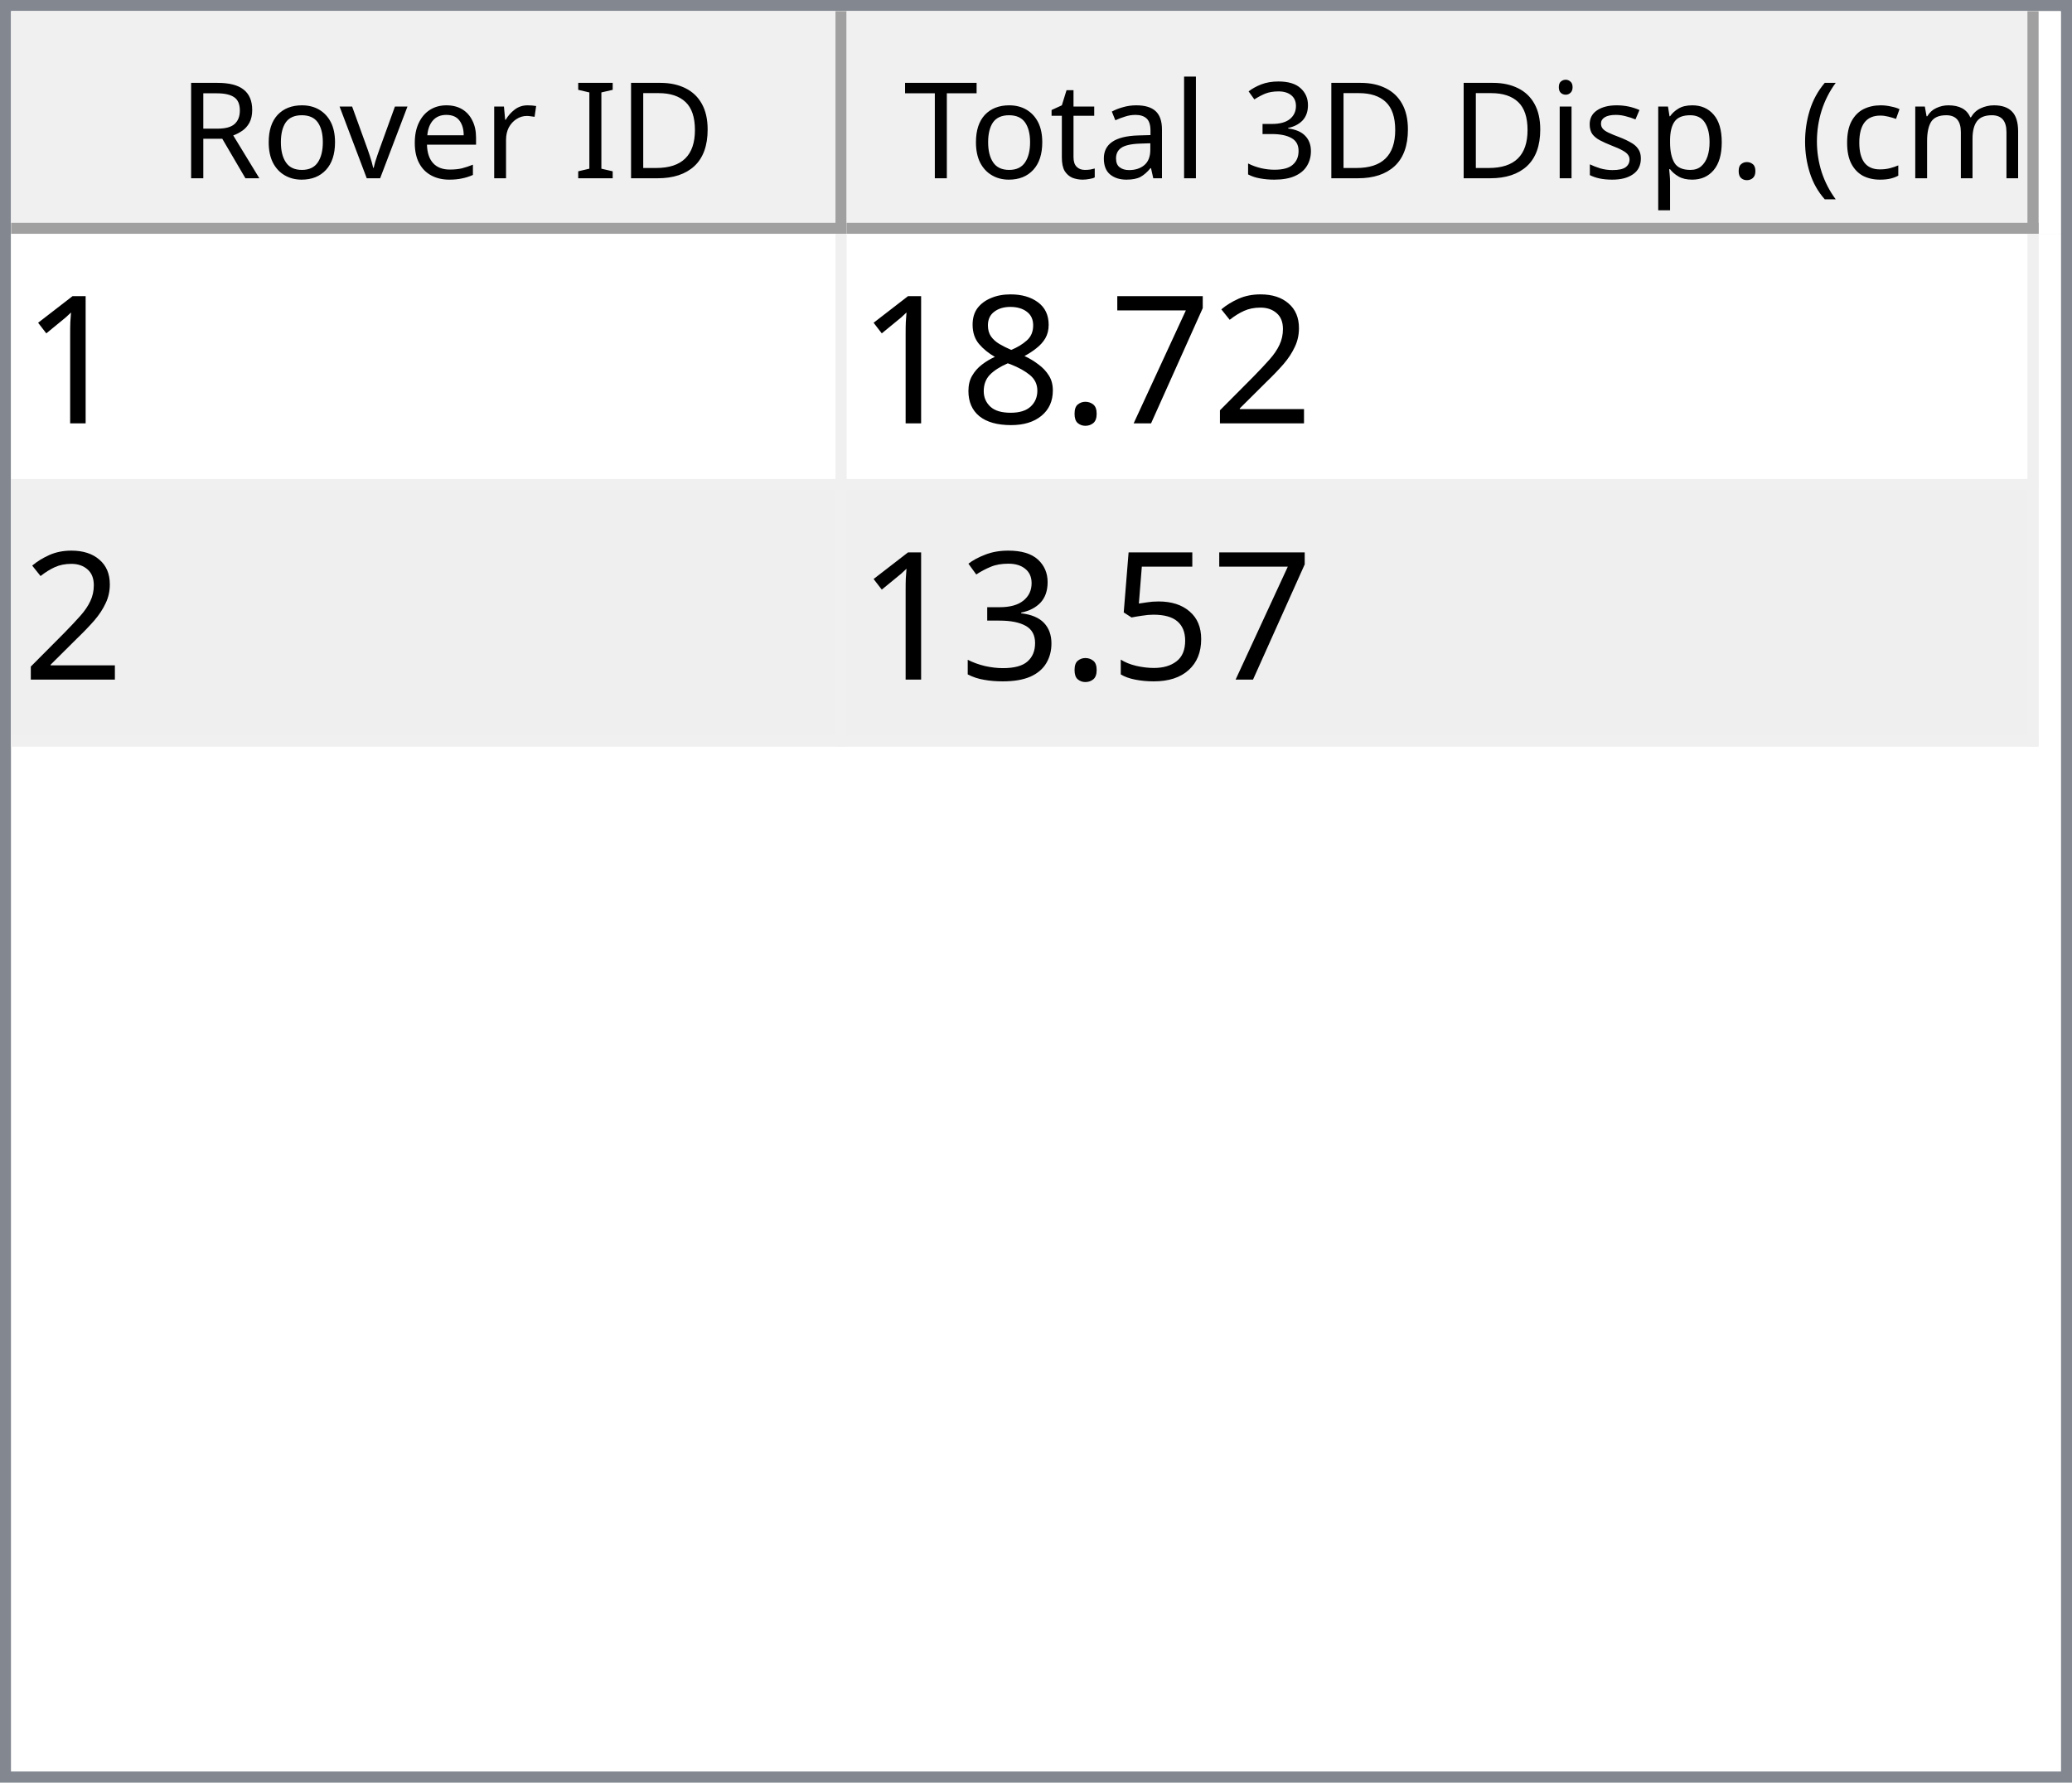
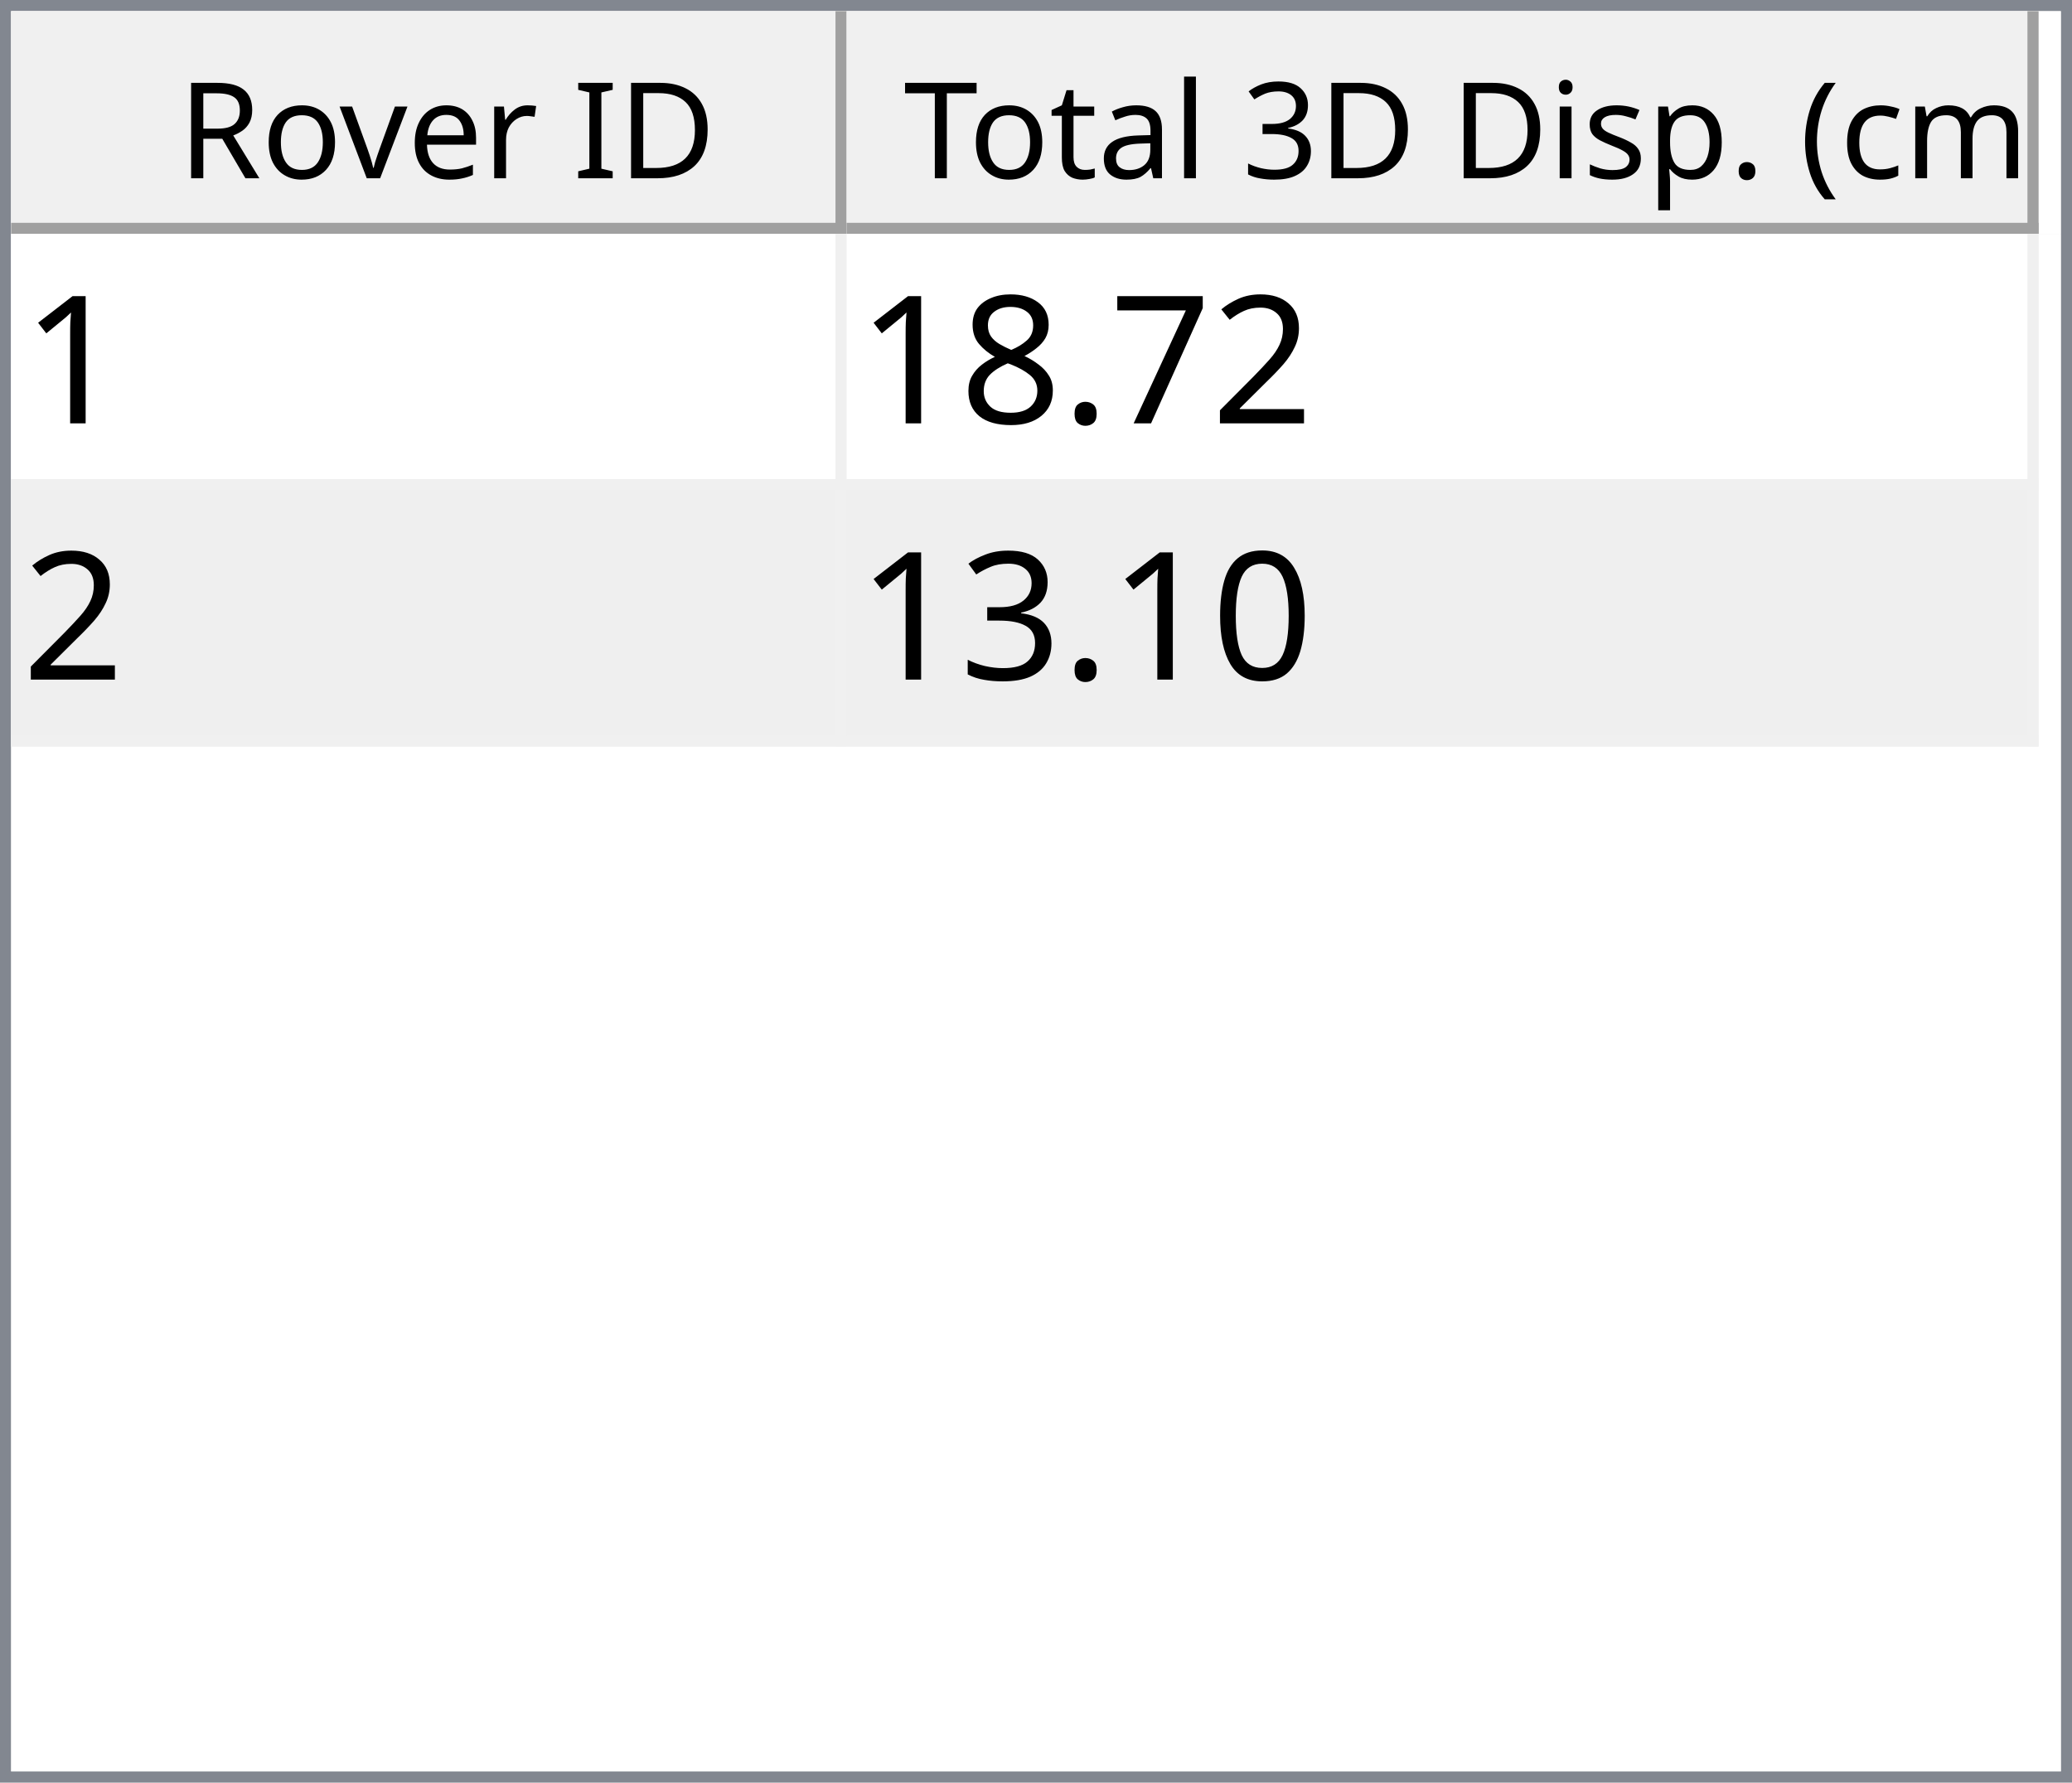
<svg xmlns="http://www.w3.org/2000/svg" style="fill-opacity:1; color-rendering:auto; color-interpolation:auto; text-rendering:auto; stroke:black; stroke-linecap:square; stroke-miterlimit:10; shape-rendering:auto; stroke-opacity:1; fill:black; stroke-dasharray:none; font-weight:normal; stroke-width:1; font-family:'Dialog'; font-style:normal; stroke-linejoin:miter; font-size:12px; stroke-dashoffset:0; image-rendering:auto;" width="186" height="160">
  <defs id="genericDefs" />
  <g>
    <defs id="defs1">
      <clipPath clipPathUnits="userSpaceOnUse" id="clipPath1">
        <path d="M0 0 L186 0 L186 160 L0 160 L0 0 Z" />
      </clipPath>
      <clipPath clipPathUnits="userSpaceOnUse" id="clipPath2">
        <path d="M0 0 L0 160 L186 160 L186 0 Z" />
      </clipPath>
      <clipPath clipPathUnits="userSpaceOnUse" id="clipPath3">
        <path d="M0 0 L0 20 L184 20 L184 0 Z" />
      </clipPath>
      <clipPath clipPathUnits="userSpaceOnUse" id="clipPath4">
        <path d="M0 0 L0 20 L75 20 L75 0 Z" />
      </clipPath>
      <clipPath clipPathUnits="userSpaceOnUse" id="clipPath5">
        <path d="M1 1 L1 19 L74 19 L74 1 Z" />
      </clipPath>
      <clipPath clipPathUnits="userSpaceOnUse" id="clipPath6">
        <path d="M0 0 L0 18 L73 18 L73 0 Z" />
      </clipPath>
      <clipPath clipPathUnits="userSpaceOnUse" id="clipPath7">
        <path d="M-0.5 -0.5 L-0.5 19.5 L74.5 19.5 L74.5 -0.5 Z" />
      </clipPath>
      <clipPath clipPathUnits="userSpaceOnUse" id="clipPath8">
        <path d="M0 0 L0 20 L107 20 L107 0 Z" />
      </clipPath>
      <clipPath clipPathUnits="userSpaceOnUse" id="clipPath9">
        <path d="M1 1 L1 19 L106 19 L106 1 Z" />
      </clipPath>
      <clipPath clipPathUnits="userSpaceOnUse" id="clipPath10">
        <path d="M0 0 L0 18 L105 18 L105 0 Z" />
      </clipPath>
      <clipPath clipPathUnits="userSpaceOnUse" id="clipPath11">
        <path d="M-0.5 -0.5 L-0.5 19.5 L106.5 19.5 L106.5 -0.5 Z" />
      </clipPath>
      <clipPath clipPathUnits="userSpaceOnUse" id="clipPath12">
        <path d="M0 0 L0 138 L184 138 L184 0 Z" />
      </clipPath>
      <clipPath clipPathUnits="userSpaceOnUse" id="clipPath13">
        <path d="M0 0 L0 46 L182 46 L182 0 Z" />
      </clipPath>
      <clipPath clipPathUnits="userSpaceOnUse" id="clipPath14">
        <path d="M-0.5 -0.5 L-0.5 45.5 L181.5 45.5 L181.5 -0.5 Z" />
      </clipPath>
      <clipPath clipPathUnits="userSpaceOnUse" id="clipPath15">
        <path d="M0 0 L0 22 L74 22 L74 0 Z" />
      </clipPath>
      <clipPath clipPathUnits="userSpaceOnUse" id="clipPath16">
        <path d="M0 0 L0 22 L106 22 L106 0 Z" />
      </clipPath>
      <font horiz-adv-x="64.551" id="font1">
        <font-face ascent="107.91" descent="25.098" units-per-em="100" style="font-style:normal; font-family:Segoe UI; font-weight:normal;" />
        <missing-glyph horiz-adv-x="64.551" d="M8.109 0 L8.109 68.266 L56.453 68.266 L56.453 0 L8.109 0 ZM15.328 7.234 L49.219 7.234 L49.219 61.031 L15.328 61.031 L15.328 7.234 Z" />
        <glyph unicode="D" horiz-adv-x="70.117" d="M9.188 0 L9.188 70.016 L28.516 70.016 Q65.531 70.016 65.531 35.891 Q65.531 19.672 55.25 9.836 Q44.969 0 27.734 0 L9.188 0 ZM17.391 62.594 L17.391 7.422 L27.828 7.422 Q41.609 7.422 49.273 14.797 Q56.938 22.172 56.938 35.688 Q56.938 62.594 28.328 62.594 L17.391 62.594 Z" />
        <glyph unicode="I" horiz-adv-x="26.611" d="M17.391 0 L9.188 0 L9.188 70.016 L17.391 70.016 L17.391 0 Z" />
        <glyph unicode=" " horiz-adv-x="27.393" d="" />
        <glyph unicode="r" horiz-adv-x="34.766" d="M34.188 41.891 Q32.078 43.5 28.125 43.5 Q23 43.5 19.555 38.672 Q16.109 33.844 16.109 25.484 L16.109 0 L8.109 0 L8.109 50 L16.109 50 L16.109 39.703 L16.312 39.703 Q18.016 44.969 21.531 47.922 Q25.047 50.875 29.391 50.875 Q32.516 50.875 34.188 50.203 L34.188 41.891 Z" />
        <glyph unicode="e" horiz-adv-x="52.295" d="M48.297 23 L12.984 23 Q13.188 14.656 17.484 10.109 Q21.781 5.562 29.297 5.562 Q37.75 5.562 44.828 11.141 L44.828 3.609 Q38.234 -1.172 27.391 -1.172 Q16.797 -1.172 10.742 5.641 Q4.688 12.453 4.688 24.812 Q4.688 36.469 11.305 43.82 Q17.922 51.172 27.734 51.172 Q37.547 51.172 42.922 44.828 Q48.297 38.484 48.297 27.203 L48.297 23 ZM40.094 29.781 Q40.047 36.719 36.75 40.578 Q33.453 44.438 27.594 44.438 Q21.922 44.438 17.969 40.383 Q14.016 36.328 13.094 29.781 L40.094 29.781 Z" />
        <glyph unicode="v" horiz-adv-x="47.9" d="M47.406 50 L27.484 0 L19.625 0 L0.688 50 L9.469 50 L22.172 13.672 Q23.578 9.672 23.922 6.688 L24.125 6.688 Q24.609 10.453 25.688 13.484 L38.969 50 L47.406 50 Z" />
        <glyph unicode="o" horiz-adv-x="58.594" d="M29 -1.172 Q17.922 -1.172 11.305 5.836 Q4.688 12.844 4.688 24.422 Q4.688 37.016 11.57 44.094 Q18.453 51.172 30.172 51.172 Q41.359 51.172 47.633 44.289 Q53.906 37.406 53.906 25.203 Q53.906 13.234 47.141 6.031 Q40.375 -1.172 29 -1.172 ZM29.594 44.438 Q21.875 44.438 17.383 39.188 Q12.891 33.938 12.891 24.703 Q12.891 15.828 17.43 10.695 Q21.969 5.562 29.594 5.562 Q37.359 5.562 41.531 10.594 Q45.703 15.625 45.703 24.906 Q45.703 34.281 41.531 39.359 Q37.359 44.438 29.594 44.438 Z" />
        <glyph unicode="R" horiz-adv-x="59.814" d="M59.375 0 L49.609 0 L37.891 19.625 Q36.281 22.359 34.766 24.289 Q33.25 26.219 31.664 27.438 Q30.078 28.656 28.25 29.219 Q26.422 29.781 24.125 29.781 L17.391 29.781 L17.391 0 L9.188 0 L9.188 70.016 L30.078 70.016 Q34.672 70.016 38.555 68.867 Q42.438 67.719 45.289 65.375 Q48.141 63.031 49.758 59.547 Q51.375 56.062 51.375 51.375 Q51.375 47.703 50.273 44.656 Q49.172 41.609 47.148 39.211 Q45.125 36.812 42.266 35.133 Q39.406 33.453 35.844 32.516 L35.844 32.328 Q37.594 31.547 38.891 30.547 Q40.188 29.547 41.359 28.18 Q42.531 26.812 43.68 25.078 Q44.828 23.344 46.234 21.047 L59.375 0 ZM17.391 62.594 L17.391 37.203 L28.516 37.203 Q31.594 37.203 34.203 38.133 Q36.812 39.062 38.719 40.797 Q40.625 42.531 41.703 45.047 Q42.781 47.562 42.781 50.688 Q42.781 56.297 39.141 59.445 Q35.5 62.594 28.609 62.594 L17.391 62.594 Z" />
        <glyph unicode=")" horiz-adv-x="30.176" d="M8.297 -15.922 L1.172 -15.922 Q16.406 2.344 16.406 26.812 Q16.406 51.469 1.078 70.016 L8.297 70.016 Q23.531 52.156 23.531 26.703 Q23.531 1.375 8.297 -15.922 Z" />
        <glyph unicode="m" horiz-adv-x="86.133" d="M79.109 0 L71.094 0 L71.094 28.719 Q71.094 37.016 68.531 40.727 Q65.969 44.438 59.906 44.438 Q54.781 44.438 51.195 39.75 Q47.609 35.062 47.609 28.516 L47.609 0 L39.594 0 L39.594 29.688 Q39.594 44.438 28.219 44.438 Q22.953 44.438 19.531 40.016 Q16.109 35.594 16.109 28.516 L16.109 0 L8.109 0 L8.109 50 L16.109 50 L16.109 42.094 L16.312 42.094 Q21.625 51.172 31.844 51.172 Q36.969 51.172 40.773 48.312 Q44.578 45.453 46 40.828 Q51.562 51.172 62.594 51.172 Q79.109 51.172 79.109 30.812 L79.109 0 Z" />
        <glyph unicode="c" horiz-adv-x="46.191" d="M42.188 2.297 Q36.422 -1.172 28.516 -1.172 Q17.828 -1.172 11.258 5.789 Q4.688 12.75 4.688 23.828 Q4.688 36.188 11.766 43.68 Q18.844 51.172 30.672 51.172 Q37.25 51.172 42.281 48.734 L42.281 40.531 Q36.719 44.438 30.375 44.438 Q22.703 44.438 17.797 38.945 Q12.891 33.453 12.891 24.516 Q12.891 15.719 17.508 10.641 Q22.125 5.562 29.891 5.562 Q36.422 5.562 42.188 9.906 L42.188 2.297 Z" />
        <glyph unicode="(" horiz-adv-x="30.176" d="M29.109 -15.922 L21.969 -15.922 Q6.844 1.375 6.844 26.703 Q6.844 52.156 21.969 70.016 L29.203 70.016 Q13.875 51.469 13.875 26.812 Q13.875 2.344 29.109 -15.922 Z" />
        <glyph unicode="." horiz-adv-x="21.68" d="M10.891 -1.078 Q8.641 -1.078 7.055 0.539 Q5.469 2.156 5.469 4.391 Q5.469 6.641 7.055 8.273 Q8.641 9.906 10.891 9.906 Q13.188 9.906 14.797 8.273 Q16.406 6.641 16.406 4.391 Q16.406 2.156 14.797 0.539 Q13.188 -1.078 10.891 -1.078 Z" />
        <glyph unicode="p" horiz-adv-x="58.789" d="M16.312 7.234 L16.109 7.234 L16.109 -23 L8.109 -23 L8.109 50 L16.109 50 L16.109 41.219 L16.312 41.219 Q22.219 51.172 33.594 51.172 Q43.266 51.172 48.688 44.461 Q54.109 37.75 54.109 26.469 Q54.109 13.922 48 6.375 Q41.891 -1.172 31.297 -1.172 Q21.578 -1.172 16.312 7.234 ZM16.109 27.391 L16.109 20.406 Q16.109 14.203 20.141 9.883 Q24.172 5.562 30.375 5.562 Q37.641 5.562 41.773 11.133 Q45.906 16.703 45.906 26.609 Q45.906 34.969 42.047 39.703 Q38.188 44.438 31.594 44.438 Q24.609 44.438 20.359 39.578 Q16.109 34.719 16.109 27.391 Z" />
        <glyph unicode="s" horiz-adv-x="42.432" d="M5.078 1.812 L5.078 10.406 Q11.625 5.562 19.484 5.562 Q30.031 5.562 30.031 12.594 Q30.031 14.594 29.125 15.992 Q28.219 17.391 26.68 18.461 Q25.141 19.531 23.07 20.383 Q21 21.234 18.609 22.172 Q15.281 23.484 12.766 24.828 Q10.25 26.172 8.57 27.859 Q6.891 29.547 6.031 31.695 Q5.172 33.844 5.172 36.719 Q5.172 40.234 6.789 42.945 Q8.406 45.656 11.086 47.484 Q13.766 49.312 17.211 50.242 Q20.656 51.172 24.312 51.172 Q30.812 51.172 35.938 48.922 L35.938 40.828 Q30.422 44.438 23.25 44.438 Q21 44.438 19.195 43.922 Q17.391 43.406 16.094 42.477 Q14.797 41.547 14.086 40.258 Q13.375 38.969 13.375 37.406 Q13.375 35.453 14.086 34.133 Q14.797 32.812 16.164 31.789 Q17.531 30.766 19.484 29.938 Q21.438 29.109 23.922 28.125 Q27.25 26.859 29.883 25.516 Q32.516 24.172 34.375 22.484 Q36.234 20.797 37.234 18.602 Q38.234 16.406 38.234 13.375 Q38.234 9.672 36.602 6.938 Q34.969 4.203 32.234 2.398 Q29.5 0.594 25.93 -0.289 Q22.359 -1.172 18.453 -1.172 Q10.75 -1.172 5.078 1.812 Z" />
        <glyph unicode="i" horiz-adv-x="24.219" d="M12.203 62.703 Q10.062 62.703 8.547 64.164 Q7.031 65.625 7.031 67.875 Q7.031 70.125 8.547 71.609 Q10.062 73.094 12.203 73.094 Q14.406 73.094 15.945 71.609 Q17.484 70.125 17.484 67.875 Q17.484 65.719 15.945 64.211 Q14.406 62.703 12.203 62.703 ZM16.109 0 L8.109 0 L8.109 50 L16.109 50 L16.109 0 Z" />
        <glyph unicode="3" horiz-adv-x="53.906" d="M46.531 19.828 Q46.531 15.094 44.75 11.211 Q42.969 7.328 39.719 4.57 Q36.469 1.812 31.93 0.297 Q27.391 -1.219 21.922 -1.219 Q11.922 -1.219 6 2.594 L6 11.188 Q13.094 5.609 22.219 5.609 Q25.875 5.609 28.828 6.539 Q31.781 7.469 33.906 9.227 Q36.031 10.984 37.18 13.477 Q38.328 15.969 38.328 19.094 Q38.328 32.812 18.797 32.812 L12.984 32.812 L12.984 39.594 L18.5 39.594 Q35.797 39.594 35.797 52.484 Q35.797 64.406 22.609 64.406 Q15.188 64.406 8.688 59.422 L8.688 67.188 Q15.375 71.188 24.609 71.188 Q29 71.188 32.57 69.969 Q36.141 68.75 38.68 66.555 Q41.219 64.359 42.609 61.281 Q44 58.203 44 54.5 Q44 40.672 30.031 36.719 L30.031 36.531 Q33.594 36.141 36.625 34.797 Q39.656 33.453 41.852 31.305 Q44.047 29.156 45.289 26.25 Q46.531 23.344 46.531 19.828 Z" />
        <glyph unicode="l" horiz-adv-x="24.219" d="M16.109 0 L8.109 0 L8.109 74.031 L16.109 74.031 L16.109 0 Z" />
        <glyph unicode="a" horiz-adv-x="50.879" d="M43.891 0 L35.891 0 L35.891 7.812 L35.688 7.812 Q30.469 -1.172 20.312 -1.172 Q12.844 -1.172 8.617 2.781 Q4.391 6.734 4.391 13.281 Q4.391 27.297 20.906 29.594 L35.891 31.688 Q35.891 44.438 25.594 44.438 Q16.547 44.438 9.281 38.281 L9.281 46.484 Q16.656 51.172 26.266 51.172 Q43.891 51.172 43.891 32.516 L43.891 0 ZM35.891 25.297 L23.828 23.641 Q18.266 22.859 15.43 20.875 Q12.594 18.891 12.594 13.875 Q12.594 10.203 15.211 7.883 Q17.828 5.562 22.172 5.562 Q28.125 5.562 32.008 9.742 Q35.891 13.922 35.891 20.312 L35.891 25.297 Z" />
        <glyph unicode="t" horiz-adv-x="33.887" d="M31.297 0.484 Q28.469 -1.078 23.828 -1.078 Q10.688 -1.078 10.688 13.578 L10.688 43.172 L2.094 43.172 L2.094 50 L10.688 50 L10.688 62.203 L18.703 64.797 L18.703 50 L31.297 50 L31.297 43.172 L18.703 43.172 L18.703 14.984 Q18.703 9.969 20.414 7.82 Q22.125 5.672 26.078 5.672 Q29.109 5.672 31.297 7.328 L31.297 0.484 Z" />
        <glyph unicode="T" horiz-adv-x="52.393" d="M50.594 62.594 L30.375 62.594 L30.375 0 L22.172 0 L22.172 62.594 L2 62.594 L2 70.016 L50.594 70.016 L50.594 62.594 Z" />
      </font>
      <font horiz-adv-x="75.0" id="font2">
        <font-face ascent="100.537" descent="21.973" units-per-em="100" style="font-style:normal; font-family:sans-serif; font-weight:normal;" />
        <missing-glyph horiz-adv-x="75.0" d="M12.5 0 L12.5 62.5 L62.5 62.5 L62.5 0 L12.5 0 ZM14.062 1.562 L60.938 1.562 L60.938 60.938 L14.062 60.938 L14.062 1.562 Z" />
        <glyph unicode="1" horiz-adv-x="55.615" d="M37.25 0 L28.469 0 L28.469 56 Q25.297 52.984 20.141 49.953 Q14.984 46.922 10.891 45.406 L10.891 53.906 Q18.266 57.375 23.781 62.305 Q29.297 67.234 31.594 71.875 L37.25 71.875 L37.25 0 Z" />
        <glyph unicode="2" horiz-adv-x="55.615" d="M50.344 8.453 L50.344 0 L3.031 0 Q2.938 3.172 4.047 6.109 Q5.859 10.938 9.836 15.625 Q13.812 20.312 21.344 26.469 Q33.016 36.031 37.117 41.625 Q41.219 47.219 41.219 52.203 Q41.219 57.422 37.477 61.008 Q33.734 64.594 27.734 64.594 Q21.391 64.594 17.578 60.789 Q13.766 56.984 13.719 50.25 L4.688 51.172 Q5.609 61.281 11.664 66.578 Q17.719 71.875 27.938 71.875 Q38.234 71.875 44.242 66.164 Q50.25 60.453 50.25 52 Q50.25 47.703 48.492 43.555 Q46.734 39.406 42.656 34.812 Q38.578 30.219 29.109 22.219 Q21.188 15.578 18.945 13.211 Q16.703 10.844 15.234 8.453 L50.344 8.453 Z" />
        <glyph unicode="7" horiz-adv-x="55.615" d="M4.734 62.203 L4.734 70.656 L51.078 70.656 L51.078 63.812 Q44.234 56.547 37.523 44.484 Q30.812 32.422 27.156 19.672 Q24.516 10.688 23.781 0 L14.75 0 Q14.891 8.453 18.062 20.414 Q21.234 32.375 27.172 43.484 Q33.109 54.594 39.797 62.203 L4.734 62.203 Z" />
        <glyph unicode="." horiz-adv-x="27.783" d="M9.078 0 L9.078 10.016 L19.094 10.016 L19.094 0 L9.078 0 Z" />
        <glyph unicode="8" horiz-adv-x="55.615" d="M17.672 38.812 Q12.203 40.828 9.57 44.539 Q6.938 48.25 6.938 53.422 Q6.938 61.234 12.555 66.555 Q18.172 71.875 27.484 71.875 Q36.859 71.875 42.578 66.43 Q48.297 60.984 48.297 53.172 Q48.297 48.188 45.68 44.508 Q43.062 40.828 37.75 38.812 Q44.344 36.672 47.781 31.883 Q51.219 27.094 51.219 20.453 Q51.219 11.281 44.727 5.031 Q38.234 -1.219 27.641 -1.219 Q17.047 -1.219 10.547 5.055 Q4.047 11.328 4.047 20.703 Q4.047 27.688 7.594 32.398 Q11.141 37.109 17.672 38.812 ZM15.922 53.719 Q15.922 48.641 19.195 45.414 Q22.469 42.188 27.688 42.188 Q32.766 42.188 36.016 45.383 Q39.266 48.578 39.266 53.219 Q39.266 58.062 35.914 61.359 Q32.562 64.656 27.594 64.656 Q22.562 64.656 19.242 61.43 Q15.922 58.203 15.922 53.719 ZM13.094 20.656 Q13.094 16.891 14.875 13.375 Q16.656 9.859 20.172 7.93 Q23.688 6 27.734 6 Q34.031 6 38.133 10.055 Q42.234 14.109 42.234 20.359 Q42.234 26.703 38.016 30.859 Q33.797 35.016 27.438 35.016 Q21.234 35.016 17.164 30.914 Q13.094 26.812 13.094 20.656 Z" />
-         <glyph unicode="5" horiz-adv-x="55.615" d="M4.156 18.75 L13.375 19.531 Q14.406 12.797 18.141 9.398 Q21.875 6 27.156 6 Q33.5 6 37.891 10.789 Q42.281 15.578 42.281 23.484 Q42.281 31 38.062 35.352 Q33.844 39.703 27 39.703 Q22.75 39.703 19.336 37.773 Q15.922 35.844 13.969 32.766 L5.719 33.844 L12.641 70.609 L48.25 70.609 L48.25 62.203 L19.672 62.203 L15.828 42.969 Q22.266 47.469 29.344 47.469 Q38.719 47.469 45.164 40.969 Q51.609 34.469 51.609 24.266 Q51.609 14.547 45.953 7.469 Q39.062 -1.219 27.156 -1.219 Q17.391 -1.219 11.211 4.25 Q5.031 9.719 4.156 18.75 Z" />
+         <glyph unicode="0" horiz-adv-x="55.615" d="M4.156 35.297 Q4.156 48 6.766 55.742 Q9.375 63.484 14.523 67.68 Q19.672 71.875 27.484 71.875 Q33.25 71.875 37.594 69.555 Q41.938 67.234 44.773 62.867 Q47.609 58.5 49.219 52.227 Q50.828 45.953 50.828 35.297 Q50.828 22.703 48.242 14.969 Q45.656 7.234 40.508 3.008 Q35.359 -1.219 27.484 -1.219 Q17.141 -1.219 11.234 6.203 Q4.156 15.141 4.156 35.297 ZM13.188 35.297 Q13.188 17.672 17.312 11.836 Q21.438 6 27.484 6 Q33.547 6 37.672 11.859 Q41.797 17.719 41.797 35.297 Q41.797 52.984 37.672 58.789 Q33.547 64.594 27.391 64.594 Q21.344 64.594 17.719 59.469 Q13.188 52.938 13.188 35.297 Z" />
        <glyph unicode="3" horiz-adv-x="55.615" d="M4.203 18.891 L12.984 20.062 Q14.5 12.594 18.141 9.297 Q21.781 6 27 6 Q33.203 6 37.477 10.297 Q41.75 14.594 41.75 20.953 Q41.75 27 37.797 30.93 Q33.844 34.859 27.734 34.859 Q25.25 34.859 21.531 33.891 L22.516 41.609 Q23.391 41.5 23.922 41.5 Q29.547 41.5 34.039 44.43 Q38.531 47.359 38.531 53.469 Q38.531 58.297 35.258 61.477 Q31.984 64.656 26.812 64.656 Q21.688 64.656 18.266 61.43 Q14.844 58.203 13.875 51.766 L5.078 53.328 Q6.688 62.156 12.398 67.016 Q18.109 71.875 26.609 71.875 Q32.469 71.875 37.398 69.359 Q42.328 66.844 44.945 62.5 Q47.562 58.156 47.562 53.266 Q47.562 48.641 45.07 44.828 Q42.578 41.016 37.703 38.766 Q44.047 37.312 47.562 32.695 Q51.078 28.078 51.078 21.141 Q51.078 11.766 44.242 5.25 Q37.406 -1.266 26.953 -1.266 Q17.531 -1.266 11.305 4.352 Q5.078 9.969 4.203 18.891 Z" />
      </font>
    </defs>
    <g style="fill:white; stroke:white;">
      <rect x="0" y="0" width="186" style="clip-path:url(#clipPath1); stroke:none;" height="160" />
    </g>
    <g style="fill:white; text-rendering:optimizeSpeed; color-rendering:optimizeSpeed; image-rendering:optimizeSpeed; shape-rendering:crispEdges; stroke:white; color-interpolation:sRGB;">
      <rect x="0" width="186" height="160" y="0" style="stroke:none;" />
      <path style="stroke:none;" d="M0 160 L186 160 L186 0 L0 0 Z" />
    </g>
    <g style="fill:rgb(240,240,240); font-family:'Segoe UI'; stroke:rgb(240,240,240);">
      <rect x="0" y="0" width="186" style="clip-path:url(#clipPath2); stroke:none;" height="160" />
    </g>
    <g style="fill:rgb(130,135,144); font-family:'Segoe UI'; stroke:rgb(130,135,144);">
      <path d="M0 0 L186 0 L186 160 L0 160 L0 0 ZM1 1 L185 1 L185 159 L1 159 L1 1 Z" style="fill-rule:evenodd; clip-path:url(#clipPath2); stroke:none;" />
    </g>
    <g style="fill:white; font-family:'Segoe UI'; stroke:white;" transform="translate(1,1)">
      <rect x="0" y="0" width="184" style="clip-path:url(#clipPath3); stroke:none;" height="20" />
    </g>
    <g style="fill:rgb(240,240,240); font-family:'Segoe UI'; stroke:rgb(240,240,240);" transform="translate(1,1)">
      <rect x="0" y="0" width="75" style="clip-path:url(#clipPath4); stroke:none;" height="20" />
    </g>
    <g style="font-family:'Segoe UI';" transform="translate(2,2)">
      <text x="14" xml:space="preserve" y="14" style="clip-path:url(#clipPath6); stroke:none;">Rover ID</text>
    </g>
    <g style="fill:rgb(160,160,160); font-family:'Segoe UI'; stroke:rgb(160,160,160); stroke-linejoin:bevel;" transform="translate(1.5,1.5)">
      <line x1="74" x2="74" y1="0" style="fill:none; clip-path:url(#clipPath7);" y2="19" />
    </g>
    <g style="fill:rgb(160,160,160); font-family:'Segoe UI'; stroke:rgb(160,160,160); stroke-linejoin:bevel;" transform="matrix(1,0,0,1,1,1) translate(0.5,0.5)">
      <line x1="0" x2="74" y1="19" style="fill:none; clip-path:url(#clipPath7);" y2="19" />
    </g>
    <g style="fill:rgb(240,240,240); font-family:'Segoe UI'; stroke:rgb(240,240,240);" transform="translate(76,1)">
      <rect x="0" y="0" width="107" style="clip-path:url(#clipPath8); stroke:none;" height="20" />
    </g>
    <g style="font-family:'Segoe UI';" transform="translate(77,2)">
      <text x="1" xml:space="preserve" y="14" style="clip-path:url(#clipPath10); stroke:none;"> Total 3D Disp. (cm)</text>
    </g>
    <g style="fill:rgb(160,160,160); font-family:'Segoe UI'; stroke:rgb(160,160,160); stroke-linejoin:bevel;" transform="translate(76.5,1.5)">
      <line x1="106" x2="106" y1="0" style="fill:none; clip-path:url(#clipPath11);" y2="19" />
    </g>
    <g style="fill:rgb(160,160,160); font-family:'Segoe UI'; stroke:rgb(160,160,160); stroke-linejoin:bevel;" transform="matrix(1,0,0,1,76,1) translate(0.5,0.5)">
      <line x1="0" x2="106" y1="19" style="fill:none; clip-path:url(#clipPath11);" y2="19" />
    </g>
    <g style="fill:white; font-family:'Segoe UI'; stroke:white;" transform="translate(1,21)">
      <rect x="0" y="0" width="184" style="clip-path:url(#clipPath12); stroke:none;" height="138" />
    </g>
    <g style="fill:rgb(240,240,240); font-size:16px; font-family:sans-serif; stroke:rgb(240,240,240);" transform="translate(1,21)">
      <rect x="0" y="0" width="182" style="clip-path:url(#clipPath13); stroke:none;" height="46" />
      <line transform="translate(0.5,0.5)" x1="0" x2="181" y1="22" style="clip-path:url(#clipPath14); fill:none; stroke-linejoin:bevel;" y2="22" />
    </g>
    <g transform="matrix(1,0,0,1,1,21) translate(0.5,0.5)" style="fill:rgb(240,240,240); font-size:16px; font-family:sans-serif; stroke:rgb(240,240,240); stroke-linejoin:bevel;">
      <line x1="0" x2="181" y1="45" style="fill:none; clip-path:url(#clipPath14);" y2="45" />
    </g>
    <g transform="matrix(1,0,0,1,1,21) translate(0.5,0.5)" style="fill:rgb(240,240,240); font-size:16px; font-family:sans-serif; stroke:rgb(240,240,240); stroke-linejoin:bevel;">
      <line x1="74" x2="74" y1="0" style="fill:none; clip-path:url(#clipPath14);" y2="45" />
    </g>
    <g transform="matrix(1,0,0,1,1,21) translate(0.5,0.5)" style="fill:rgb(240,240,240); font-size:16px; font-family:sans-serif; stroke:rgb(240,240,240); stroke-linejoin:bevel;">
      <line x1="181" x2="181" y1="0" style="fill:none; clip-path:url(#clipPath14);" y2="45" />
    </g>
    <g style="fill:white; font-size:16px; font-family:sans-serif; stroke:white;" transform="matrix(1,0,0,1,1,21)">
      <rect x="0" y="0" width="74" style="clip-path:url(#clipPath15); stroke:none;" height="22" />
      <text x="1" y="17" style="fill:black; clip-path:url(#clipPath15); stroke:none;" xml:space="preserve">1</text>
    </g>
    <g style="fill:white; font-size:16px; font-family:sans-serif; stroke:white;" transform="matrix(1,0,0,1,1,21) translate(75,0)">
      <rect x="0" y="0" width="106" style="clip-path:url(#clipPath16); stroke:none;" height="22" />
      <text x="1" y="17" style="fill:black; clip-path:url(#clipPath16); stroke:none;" xml:space="preserve">18.72</text>
    </g>
    <g style="fill:rgb(239,239,239); font-size:16px; font-family:sans-serif; stroke:rgb(239,239,239);" transform="matrix(1,0,0,1,1,21) translate(0,23)">
      <rect x="0" y="0" width="74" style="clip-path:url(#clipPath15); stroke:none;" height="22" />
      <text x="1" y="17" style="fill:black; clip-path:url(#clipPath15); stroke:none;" xml:space="preserve">2</text>
    </g>
    <g style="fill:rgb(239,239,239); font-size:16px; font-family:sans-serif; stroke:rgb(239,239,239);" transform="matrix(1,0,0,1,1,21) translate(75,23)">
      <rect x="0" y="0" width="106" style="clip-path:url(#clipPath16); stroke:none;" height="22" />
-       <text x="1" y="17" style="fill:black; clip-path:url(#clipPath16); stroke:none;" xml:space="preserve">13.57</text>
+       <text x="1" y="17" style="fill:black; clip-path:url(#clipPath16); stroke:none;" xml:space="preserve">13.10</text>
    </g>
  </g>
</svg>
